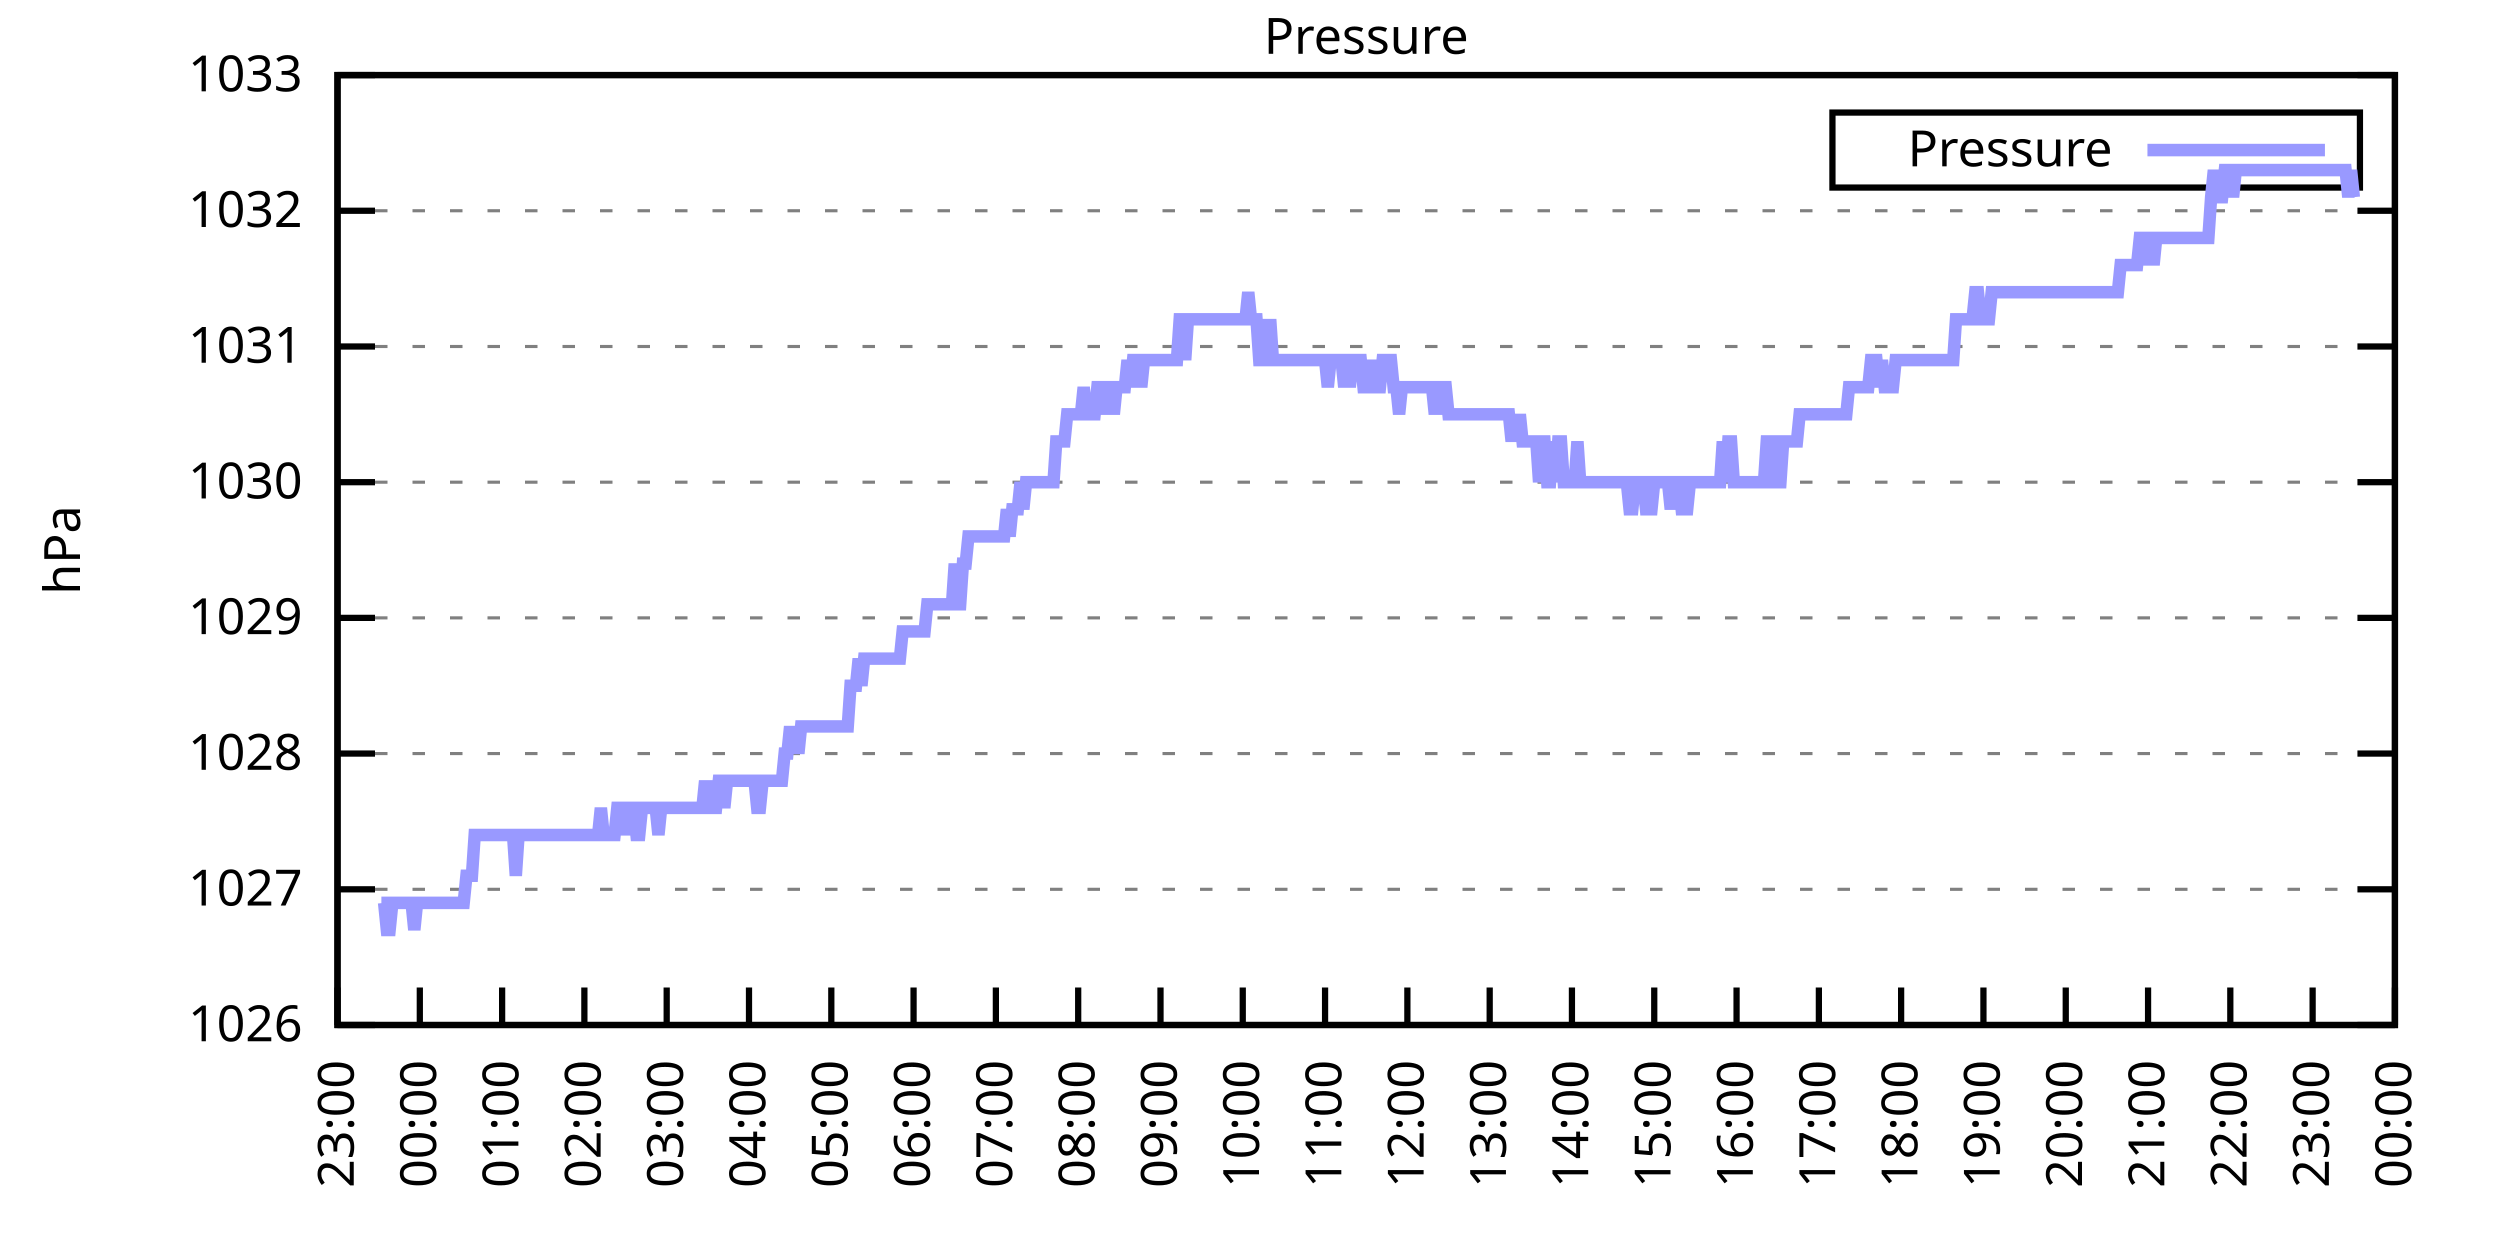
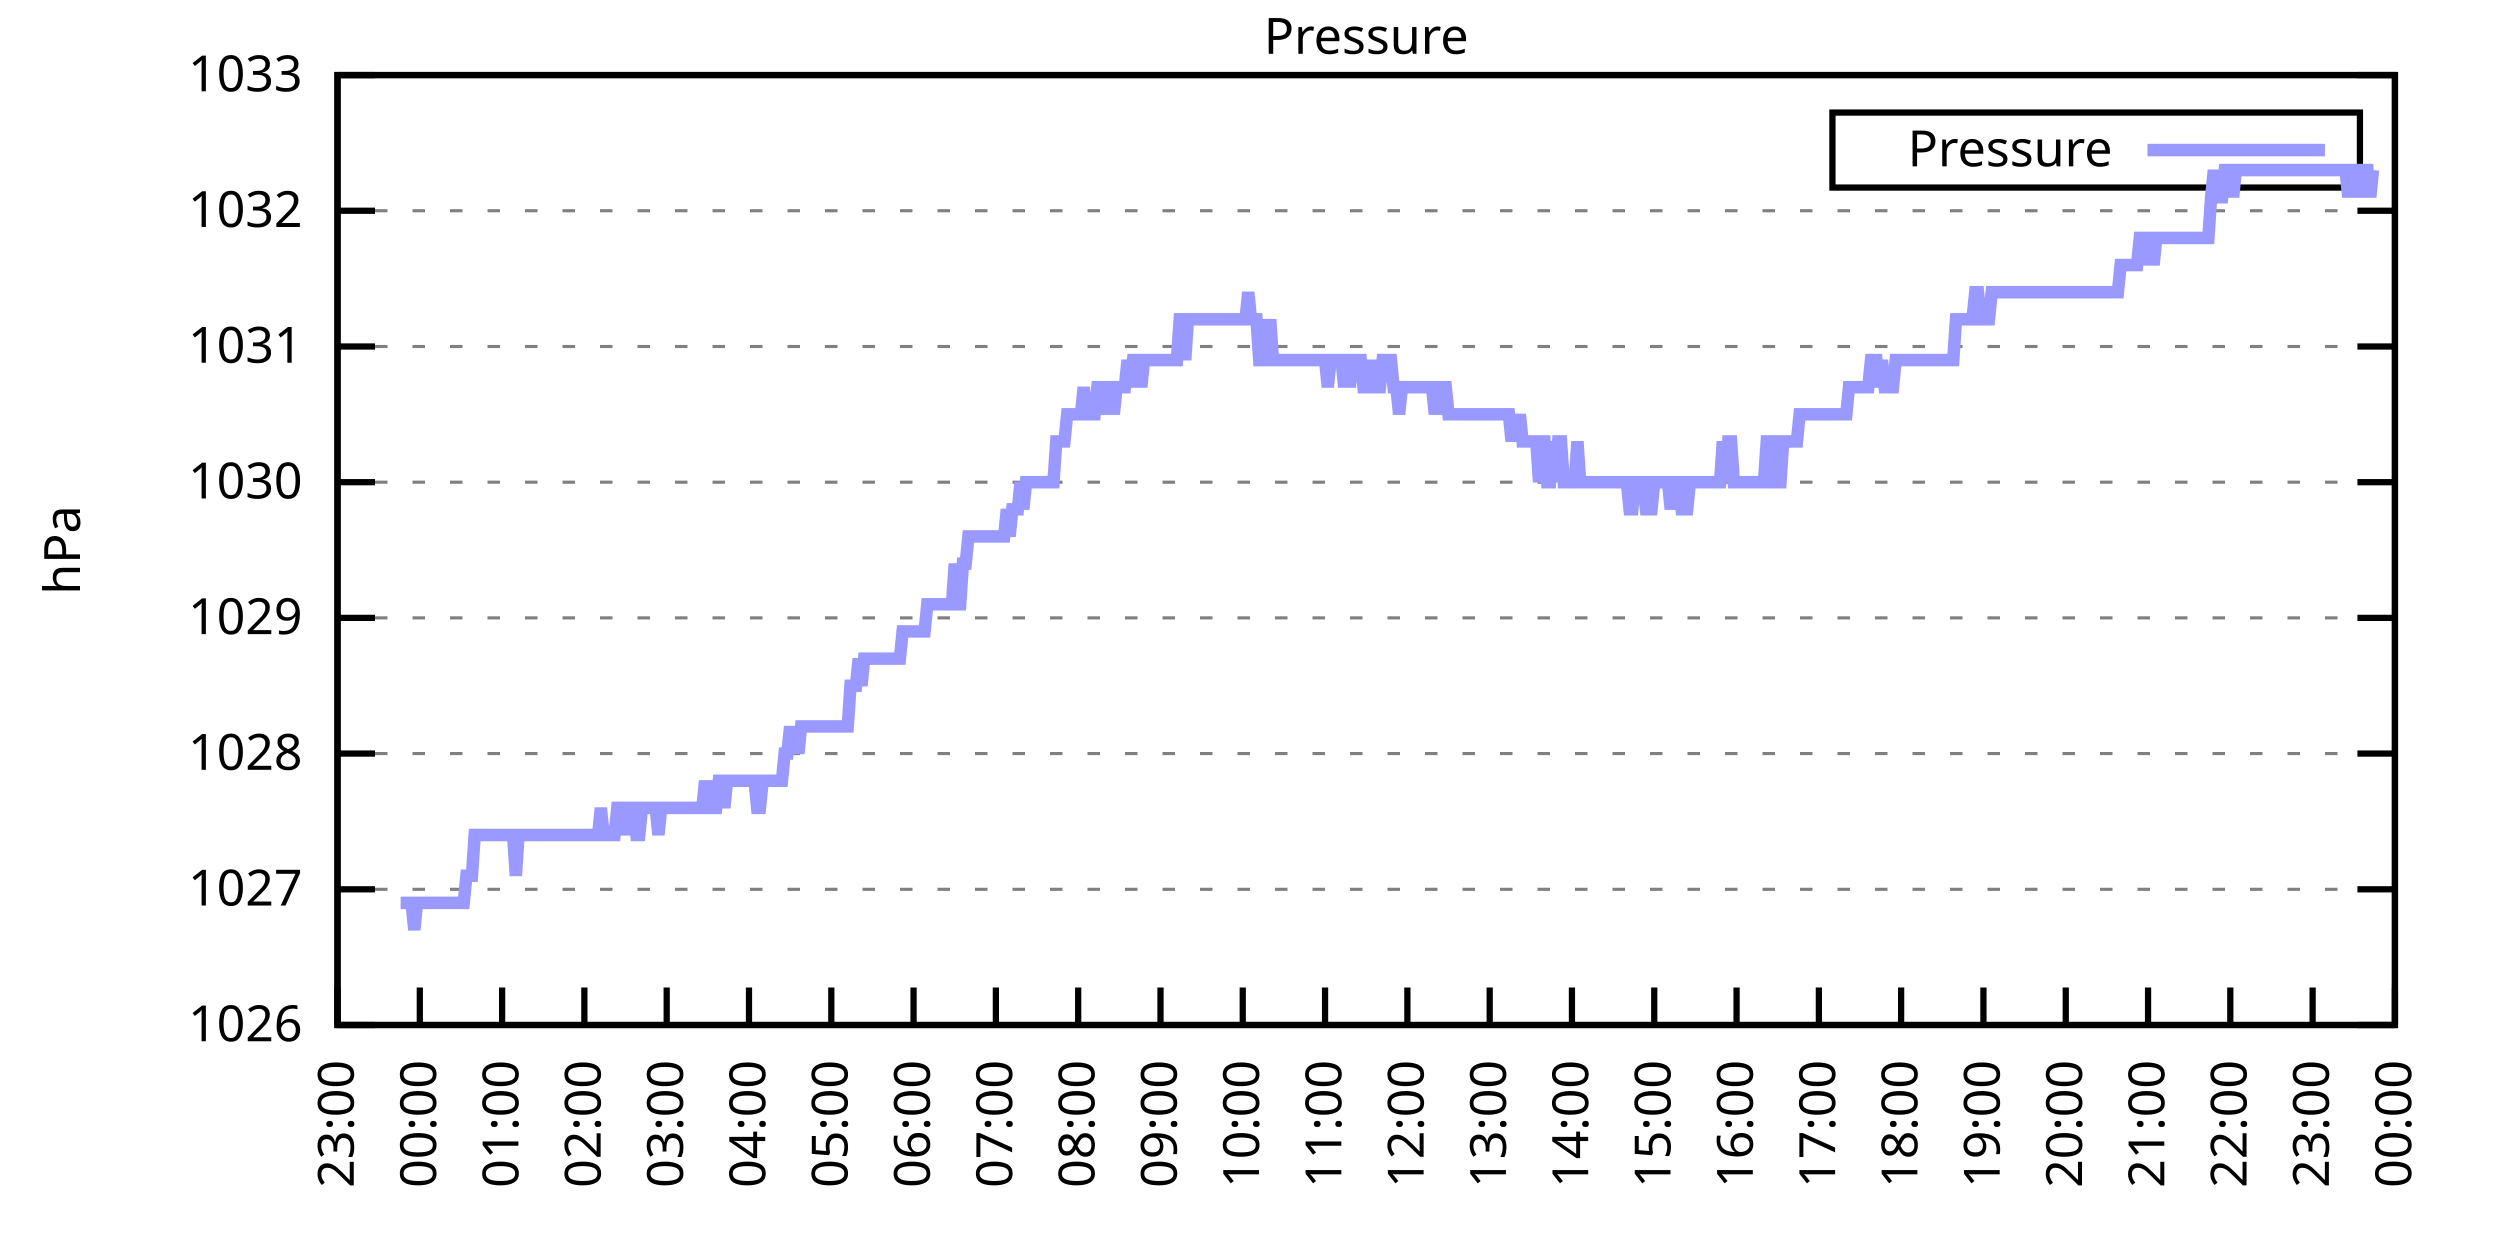
<svg xmlns="http://www.w3.org/2000/svg" xmlns:xlink="http://www.w3.org/1999/xlink" width="400" height="200" viewBox="0 0 400 200">
  <g id="gnuplot_canvas">
    <rect x="0" y="0" width="400" height="200" fill="none" />
    <defs>
      <circle id="gpDot" r="0.5" stroke-width="0.5" stroke="currentColor" />
      <path id="gpPt0" stroke-width="0.333" stroke="currentColor" d="M-1,0 h2 M0,-1 v2" />
      <path id="gpPt1" stroke-width="0.333" stroke="currentColor" d="M-1,-1 L1,1 M1,-1 L-1,1" />
      <path id="gpPt2" stroke-width="0.333" stroke="currentColor" d="M-1,0 L1,0 M0,-1 L0,1 M-1,-1 L1,1 M-1,1 L1,-1" />
      <rect id="gpPt3" stroke-width="0.333" stroke="currentColor" x="-1" y="-1" width="2" height="2" />
      <rect id="gpPt4" stroke-width="0.333" stroke="currentColor" fill="currentColor" x="-1" y="-1" width="2" height="2" />
      <circle id="gpPt5" stroke-width="0.333" stroke="currentColor" cx="0" cy="0" r="1" />
      <use xlink:href="#gpPt5" id="gpPt6" fill="currentColor" stroke="none" />
      <path id="gpPt7" stroke-width="0.333" stroke="currentColor" d="M0,-1.33 L-1.33,0.67 L1.33,0.67 z" />
      <use xlink:href="#gpPt7" id="gpPt8" fill="currentColor" stroke="none" />
      <use xlink:href="#gpPt7" id="gpPt9" stroke="currentColor" transform="rotate(180)" />
      <use xlink:href="#gpPt9" id="gpPt10" fill="currentColor" stroke="none" />
      <use xlink:href="#gpPt3" id="gpPt11" stroke="currentColor" transform="rotate(45)" />
      <use xlink:href="#gpPt11" id="gpPt12" fill="currentColor" stroke="none" />
      <path id="gpPt13" stroke-width="0.333" stroke="currentColor" d="M0,1.330 L1.265,0.411 L0.782,-1.067 L-0.782,-1.076 L-1.265,0.411 z" />
      <use xlink:href="#gpPt13" id="gpPt14" fill="currentColor" stroke="none" />
      <filter id="textbox" filterUnits="objectBoundingBox" x="0" y="0" height="1" width="1">
        <feFlood flood-color="white" flood-opacity="1" result="bgnd" />
        <feComposite in="SourceGraphic" in2="bgnd" operator="atop" />
      </filter>
      <filter id="greybox" filterUnits="objectBoundingBox" x="0" y="0" height="1" width="1">
        <feFlood flood-color="lightgrey" flood-opacity="1" result="grey" />
        <feComposite in="SourceGraphic" in2="grey" operator="atop" />
      </filter>
    </defs>
    <g fill="none" color="white" stroke="currentColor" stroke-width="1.00" stroke-linecap="butt" stroke-linejoin="miter">
</g>
    <g fill="none" color="black" stroke="currentColor" stroke-width="1.00" stroke-linecap="butt" stroke-linejoin="miter">
      <g stroke="none" shape-rendering="crispEdges">
        <polygon fill="rgb(255, 255, 255)" points="54.00,164.00 383.18,164.00 383.18,12.02 54.00,12.02 " />
      </g>
    </g>
    <g fill="none" color="black" stroke="currentColor" stroke-width="1.00" stroke-linecap="butt" stroke-linejoin="miter">
</g>
    <g fill="none" color="black" stroke="black" stroke-width="0.50" stroke-linecap="butt" stroke-linejoin="miter">
</g>
    <g fill="none" color="gray" stroke="currentColor" stroke-width="0.50" stroke-linecap="butt" stroke-linejoin="miter">
      <path stroke="gray" stroke-dasharray="2,4" class="gridline" d="M54.00,164.00 L383.19,164.00  " />
    </g>
    <g fill="none" color="gray" stroke="gray" stroke-width="1.00" stroke-linecap="butt" stroke-linejoin="miter">
</g>
    <g fill="none" color="black" stroke="currentColor" stroke-width="1.00" stroke-linecap="butt" stroke-linejoin="miter">
      <path stroke="black" d="M54.00,164.00 L60.00,164.00 M383.19,164.00 L377.19,164.00  " />
      <g transform="translate(48.40,166.60)" stroke="none" fill="black" font-family="Sans" font-size="8.00" text-anchor="end">
        <text>
          <tspan font-family="Sans"> 1026</tspan>
        </text>
      </g>
    </g>
    <g fill="none" color="black" stroke="currentColor" stroke-width="1.00" stroke-linecap="butt" stroke-linejoin="miter">
</g>
    <g fill="none" color="black" stroke="black" stroke-width="0.50" stroke-linecap="butt" stroke-linejoin="miter">
</g>
    <g fill="none" color="gray" stroke="currentColor" stroke-width="0.50" stroke-linecap="butt" stroke-linejoin="miter">
      <path stroke="gray" stroke-dasharray="2,4" class="gridline" d="M54.00,142.29 L383.19,142.29  " />
    </g>
    <g fill="none" color="gray" stroke="gray" stroke-width="1.00" stroke-linecap="butt" stroke-linejoin="miter">
</g>
    <g fill="none" color="black" stroke="currentColor" stroke-width="1.00" stroke-linecap="butt" stroke-linejoin="miter">
      <path stroke="black" d="M54.00,142.29 L60.00,142.29 M383.19,142.29 L377.19,142.29  " />
      <g transform="translate(48.40,144.89)" stroke="none" fill="black" font-family="Sans" font-size="8.00" text-anchor="end">
        <text>
          <tspan font-family="Sans"> 1027</tspan>
        </text>
      </g>
    </g>
    <g fill="none" color="black" stroke="currentColor" stroke-width="1.00" stroke-linecap="butt" stroke-linejoin="miter">
</g>
    <g fill="none" color="black" stroke="black" stroke-width="0.50" stroke-linecap="butt" stroke-linejoin="miter">
</g>
    <g fill="none" color="gray" stroke="currentColor" stroke-width="0.50" stroke-linecap="butt" stroke-linejoin="miter">
      <path stroke="gray" stroke-dasharray="2,4" class="gridline" d="M54.00,120.57 L383.19,120.57  " />
    </g>
    <g fill="none" color="gray" stroke="gray" stroke-width="1.00" stroke-linecap="butt" stroke-linejoin="miter">
</g>
    <g fill="none" color="black" stroke="currentColor" stroke-width="1.00" stroke-linecap="butt" stroke-linejoin="miter">
      <path stroke="black" d="M54.00,120.57 L60.00,120.57 M383.19,120.57 L377.19,120.57  " />
      <g transform="translate(48.40,123.17)" stroke="none" fill="black" font-family="Sans" font-size="8.00" text-anchor="end">
        <text>
          <tspan font-family="Sans"> 1028</tspan>
        </text>
      </g>
    </g>
    <g fill="none" color="black" stroke="currentColor" stroke-width="1.00" stroke-linecap="butt" stroke-linejoin="miter">
</g>
    <g fill="none" color="black" stroke="black" stroke-width="0.50" stroke-linecap="butt" stroke-linejoin="miter">
</g>
    <g fill="none" color="gray" stroke="currentColor" stroke-width="0.50" stroke-linecap="butt" stroke-linejoin="miter">
      <path stroke="gray" stroke-dasharray="2,4" class="gridline" d="M54.00,98.86 L383.19,98.86  " />
    </g>
    <g fill="none" color="gray" stroke="gray" stroke-width="1.00" stroke-linecap="butt" stroke-linejoin="miter">
</g>
    <g fill="none" color="black" stroke="currentColor" stroke-width="1.00" stroke-linecap="butt" stroke-linejoin="miter">
      <path stroke="black" d="M54.00,98.86 L60.00,98.86 M383.19,98.86 L377.19,98.86  " />
      <g transform="translate(48.40,101.46)" stroke="none" fill="black" font-family="Sans" font-size="8.00" text-anchor="end">
        <text>
          <tspan font-family="Sans"> 1029</tspan>
        </text>
      </g>
    </g>
    <g fill="none" color="black" stroke="currentColor" stroke-width="1.00" stroke-linecap="butt" stroke-linejoin="miter">
</g>
    <g fill="none" color="black" stroke="black" stroke-width="0.50" stroke-linecap="butt" stroke-linejoin="miter">
</g>
    <g fill="none" color="gray" stroke="currentColor" stroke-width="0.50" stroke-linecap="butt" stroke-linejoin="miter">
      <path stroke="gray" stroke-dasharray="2,4" class="gridline" d="M54.00,77.15 L383.19,77.15  " />
    </g>
    <g fill="none" color="gray" stroke="gray" stroke-width="1.00" stroke-linecap="butt" stroke-linejoin="miter">
</g>
    <g fill="none" color="black" stroke="currentColor" stroke-width="1.00" stroke-linecap="butt" stroke-linejoin="miter">
      <path stroke="black" d="M54.00,77.15 L60.00,77.15 M383.19,77.15 L377.19,77.15  " />
      <g transform="translate(48.40,79.75)" stroke="none" fill="black" font-family="Sans" font-size="8.00" text-anchor="end">
        <text>
          <tspan font-family="Sans"> 1030</tspan>
        </text>
      </g>
    </g>
    <g fill="none" color="black" stroke="currentColor" stroke-width="1.00" stroke-linecap="butt" stroke-linejoin="miter">
</g>
    <g fill="none" color="black" stroke="black" stroke-width="0.50" stroke-linecap="butt" stroke-linejoin="miter">
</g>
    <g fill="none" color="gray" stroke="currentColor" stroke-width="0.50" stroke-linecap="butt" stroke-linejoin="miter">
      <path stroke="gray" stroke-dasharray="2,4" class="gridline" d="M54.00,55.44 L383.19,55.44  " />
    </g>
    <g fill="none" color="gray" stroke="gray" stroke-width="1.00" stroke-linecap="butt" stroke-linejoin="miter">
</g>
    <g fill="none" color="black" stroke="currentColor" stroke-width="1.00" stroke-linecap="butt" stroke-linejoin="miter">
      <path stroke="black" d="M54.00,55.44 L60.00,55.44 M383.19,55.44 L377.19,55.44  " />
      <g transform="translate(48.40,58.04)" stroke="none" fill="black" font-family="Sans" font-size="8.00" text-anchor="end">
        <text>
          <tspan font-family="Sans"> 1031</tspan>
        </text>
      </g>
    </g>
    <g fill="none" color="black" stroke="currentColor" stroke-width="1.00" stroke-linecap="butt" stroke-linejoin="miter">
</g>
    <g fill="none" color="black" stroke="black" stroke-width="0.50" stroke-linecap="butt" stroke-linejoin="miter">
</g>
    <g fill="none" color="gray" stroke="currentColor" stroke-width="0.50" stroke-linecap="butt" stroke-linejoin="miter">
      <path stroke="gray" stroke-dasharray="2,4" class="gridline" d="M54.00,33.72 L383.19,33.72  " />
    </g>
    <g fill="none" color="gray" stroke="gray" stroke-width="1.00" stroke-linecap="butt" stroke-linejoin="miter">
</g>
    <g fill="none" color="black" stroke="currentColor" stroke-width="1.00" stroke-linecap="butt" stroke-linejoin="miter">
      <path stroke="black" d="M54.00,33.72 L60.00,33.72 M383.19,33.72 L377.19,33.72  " />
      <g transform="translate(48.40,36.32)" stroke="none" fill="black" font-family="Sans" font-size="8.00" text-anchor="end">
        <text>
          <tspan font-family="Sans"> 1032</tspan>
        </text>
      </g>
    </g>
    <g fill="none" color="black" stroke="currentColor" stroke-width="1.00" stroke-linecap="butt" stroke-linejoin="miter">
</g>
    <g fill="none" color="black" stroke="black" stroke-width="0.50" stroke-linecap="butt" stroke-linejoin="miter">
</g>
    <g fill="none" color="gray" stroke="currentColor" stroke-width="0.50" stroke-linecap="butt" stroke-linejoin="miter">
      <path stroke="gray" stroke-dasharray="2,4" class="gridline" d="M54.00,12.01 L383.19,12.01  " />
    </g>
    <g fill="none" color="gray" stroke="gray" stroke-width="1.00" stroke-linecap="butt" stroke-linejoin="miter">
</g>
    <g fill="none" color="black" stroke="currentColor" stroke-width="1.00" stroke-linecap="butt" stroke-linejoin="miter">
      <path stroke="black" d="M54.00,12.01 L60.00,12.01 M383.19,12.01 L377.19,12.01  " />
      <g transform="translate(48.40,14.61)" stroke="none" fill="black" font-family="Sans" font-size="8.00" text-anchor="end">
        <text>
          <tspan font-family="Sans"> 1033</tspan>
        </text>
      </g>
    </g>
    <g fill="none" color="black" stroke="currentColor" stroke-width="1.00" stroke-linecap="butt" stroke-linejoin="miter">
      <path stroke="black" d="M54.00,164.00 L54.00,158.00  " />
      <g transform="translate(56.60,169.60) rotate(270.00)" stroke="none" fill="black" font-family="Sans" font-size="8.00" text-anchor="end">
        <text>
          <tspan font-family="Sans">23:00</tspan>
        </text>
      </g>
    </g>
    <g fill="none" color="black" stroke="currentColor" stroke-width="1.00" stroke-linecap="butt" stroke-linejoin="miter">
      <path stroke="black" d="M67.17,164.00 L67.17,158.00  " />
      <g transform="translate(69.77,169.60) rotate(270.00)" stroke="none" fill="black" font-family="Sans" font-size="8.00" text-anchor="end">
        <text>
          <tspan font-family="Sans">00:00</tspan>
        </text>
      </g>
    </g>
    <g fill="none" color="black" stroke="currentColor" stroke-width="1.00" stroke-linecap="butt" stroke-linejoin="miter">
      <path stroke="black" d="M80.34,164.00 L80.34,158.00  " />
      <g transform="translate(82.94,169.60) rotate(270.00)" stroke="none" fill="black" font-family="Sans" font-size="8.00" text-anchor="end">
        <text>
          <tspan font-family="Sans">01:00</tspan>
        </text>
      </g>
    </g>
    <g fill="none" color="black" stroke="currentColor" stroke-width="1.00" stroke-linecap="butt" stroke-linejoin="miter">
      <path stroke="black" d="M93.50,164.00 L93.50,158.00  " />
      <g transform="translate(96.10,169.60) rotate(270.00)" stroke="none" fill="black" font-family="Sans" font-size="8.00" text-anchor="end">
        <text>
          <tspan font-family="Sans">02:00</tspan>
        </text>
      </g>
    </g>
    <g fill="none" color="black" stroke="currentColor" stroke-width="1.00" stroke-linecap="butt" stroke-linejoin="miter">
      <path stroke="black" d="M106.67,164.00 L106.67,158.00  " />
      <g transform="translate(109.27,169.60) rotate(270.00)" stroke="none" fill="black" font-family="Sans" font-size="8.00" text-anchor="end">
        <text>
          <tspan font-family="Sans">03:00</tspan>
        </text>
      </g>
    </g>
    <g fill="none" color="black" stroke="currentColor" stroke-width="1.00" stroke-linecap="butt" stroke-linejoin="miter">
      <path stroke="black" d="M119.84,164.00 L119.84,158.00  " />
      <g transform="translate(122.44,169.60) rotate(270.00)" stroke="none" fill="black" font-family="Sans" font-size="8.00" text-anchor="end">
        <text>
          <tspan font-family="Sans">04:00</tspan>
        </text>
      </g>
    </g>
    <g fill="none" color="black" stroke="currentColor" stroke-width="1.00" stroke-linecap="butt" stroke-linejoin="miter">
      <path stroke="black" d="M133.01,164.00 L133.01,158.00  " />
      <g transform="translate(135.61,169.60) rotate(270.00)" stroke="none" fill="black" font-family="Sans" font-size="8.00" text-anchor="end">
        <text>
          <tspan font-family="Sans">05:00</tspan>
        </text>
      </g>
    </g>
    <g fill="none" color="black" stroke="currentColor" stroke-width="1.00" stroke-linecap="butt" stroke-linejoin="miter">
      <path stroke="black" d="M146.17,164.00 L146.17,158.00  " />
      <g transform="translate(148.77,169.60) rotate(270.00)" stroke="none" fill="black" font-family="Sans" font-size="8.00" text-anchor="end">
        <text>
          <tspan font-family="Sans">06:00</tspan>
        </text>
      </g>
    </g>
    <g fill="none" color="black" stroke="currentColor" stroke-width="1.00" stroke-linecap="butt" stroke-linejoin="miter">
      <path stroke="black" d="M159.34,164.00 L159.34,158.00  " />
      <g transform="translate(161.94,169.60) rotate(270.00)" stroke="none" fill="black" font-family="Sans" font-size="8.00" text-anchor="end">
        <text>
          <tspan font-family="Sans">07:00</tspan>
        </text>
      </g>
    </g>
    <g fill="none" color="black" stroke="currentColor" stroke-width="1.00" stroke-linecap="butt" stroke-linejoin="miter">
      <path stroke="black" d="M172.51,164.00 L172.51,158.00  " />
      <g transform="translate(175.11,169.60) rotate(270.00)" stroke="none" fill="black" font-family="Sans" font-size="8.00" text-anchor="end">
        <text>
          <tspan font-family="Sans">08:00</tspan>
        </text>
      </g>
    </g>
    <g fill="none" color="black" stroke="currentColor" stroke-width="1.00" stroke-linecap="butt" stroke-linejoin="miter">
      <path stroke="black" d="M185.68,164.00 L185.68,158.00  " />
      <g transform="translate(188.28,169.60) rotate(270.00)" stroke="none" fill="black" font-family="Sans" font-size="8.00" text-anchor="end">
        <text>
          <tspan font-family="Sans">09:00</tspan>
        </text>
      </g>
    </g>
    <g fill="none" color="black" stroke="currentColor" stroke-width="1.00" stroke-linecap="butt" stroke-linejoin="miter">
      <path stroke="black" d="M198.84,164.00 L198.84,158.00  " />
      <g transform="translate(201.44,169.60) rotate(270.00)" stroke="none" fill="black" font-family="Sans" font-size="8.00" text-anchor="end">
        <text>
          <tspan font-family="Sans">10:00</tspan>
        </text>
      </g>
    </g>
    <g fill="none" color="black" stroke="currentColor" stroke-width="1.00" stroke-linecap="butt" stroke-linejoin="miter">
      <path stroke="black" d="M212.01,164.00 L212.01,158.00  " />
      <g transform="translate(214.61,169.60) rotate(270.00)" stroke="none" fill="black" font-family="Sans" font-size="8.00" text-anchor="end">
        <text>
          <tspan font-family="Sans">11:00</tspan>
        </text>
      </g>
    </g>
    <g fill="none" color="black" stroke="currentColor" stroke-width="1.00" stroke-linecap="butt" stroke-linejoin="miter">
      <path stroke="black" d="M225.18,164.00 L225.18,158.00  " />
      <g transform="translate(227.78,169.60) rotate(270.00)" stroke="none" fill="black" font-family="Sans" font-size="8.00" text-anchor="end">
        <text>
          <tspan font-family="Sans">12:00</tspan>
        </text>
      </g>
    </g>
    <g fill="none" color="black" stroke="currentColor" stroke-width="1.00" stroke-linecap="butt" stroke-linejoin="miter">
      <path stroke="black" d="M238.35,164.00 L238.35,158.00  " />
      <g transform="translate(240.95,169.60) rotate(270.00)" stroke="none" fill="black" font-family="Sans" font-size="8.00" text-anchor="end">
        <text>
          <tspan font-family="Sans">13:00</tspan>
        </text>
      </g>
    </g>
    <g fill="none" color="black" stroke="currentColor" stroke-width="1.00" stroke-linecap="butt" stroke-linejoin="miter">
      <path stroke="black" d="M251.51,164.00 L251.51,158.00  " />
      <g transform="translate(254.11,169.60) rotate(270.00)" stroke="none" fill="black" font-family="Sans" font-size="8.00" text-anchor="end">
        <text>
          <tspan font-family="Sans">14:00</tspan>
        </text>
      </g>
    </g>
    <g fill="none" color="black" stroke="currentColor" stroke-width="1.00" stroke-linecap="butt" stroke-linejoin="miter">
      <path stroke="black" d="M264.68,164.00 L264.68,158.00  " />
      <g transform="translate(267.28,169.60) rotate(270.00)" stroke="none" fill="black" font-family="Sans" font-size="8.00" text-anchor="end">
        <text>
          <tspan font-family="Sans">15:00</tspan>
        </text>
      </g>
    </g>
    <g fill="none" color="black" stroke="currentColor" stroke-width="1.00" stroke-linecap="butt" stroke-linejoin="miter">
      <path stroke="black" d="M277.85,164.00 L277.85,158.00  " />
      <g transform="translate(280.45,169.60) rotate(270.00)" stroke="none" fill="black" font-family="Sans" font-size="8.00" text-anchor="end">
        <text>
          <tspan font-family="Sans">16:00</tspan>
        </text>
      </g>
    </g>
    <g fill="none" color="black" stroke="currentColor" stroke-width="1.00" stroke-linecap="butt" stroke-linejoin="miter">
      <path stroke="black" d="M291.02,164.00 L291.02,158.00  " />
      <g transform="translate(293.62,169.60) rotate(270.00)" stroke="none" fill="black" font-family="Sans" font-size="8.00" text-anchor="end">
        <text>
          <tspan font-family="Sans">17:00</tspan>
        </text>
      </g>
    </g>
    <g fill="none" color="black" stroke="currentColor" stroke-width="1.00" stroke-linecap="butt" stroke-linejoin="miter">
      <path stroke="black" d="M304.18,164.00 L304.18,158.00  " />
      <g transform="translate(306.78,169.60) rotate(270.00)" stroke="none" fill="black" font-family="Sans" font-size="8.00" text-anchor="end">
        <text>
          <tspan font-family="Sans">18:00</tspan>
        </text>
      </g>
    </g>
    <g fill="none" color="black" stroke="currentColor" stroke-width="1.00" stroke-linecap="butt" stroke-linejoin="miter">
      <path stroke="black" d="M317.35,164.00 L317.35,158.00  " />
      <g transform="translate(319.95,169.60) rotate(270.00)" stroke="none" fill="black" font-family="Sans" font-size="8.00" text-anchor="end">
        <text>
          <tspan font-family="Sans">19:00</tspan>
        </text>
      </g>
    </g>
    <g fill="none" color="black" stroke="currentColor" stroke-width="1.00" stroke-linecap="butt" stroke-linejoin="miter">
      <path stroke="black" d="M330.52,164.00 L330.52,158.00  " />
      <g transform="translate(333.12,169.60) rotate(270.00)" stroke="none" fill="black" font-family="Sans" font-size="8.00" text-anchor="end">
        <text>
          <tspan font-family="Sans">20:00</tspan>
        </text>
      </g>
    </g>
    <g fill="none" color="black" stroke="currentColor" stroke-width="1.00" stroke-linecap="butt" stroke-linejoin="miter">
      <path stroke="black" d="M343.69,164.00 L343.69,158.00  " />
      <g transform="translate(346.29,169.60) rotate(270.00)" stroke="none" fill="black" font-family="Sans" font-size="8.00" text-anchor="end">
        <text>
          <tspan font-family="Sans">21:00</tspan>
        </text>
      </g>
    </g>
    <g fill="none" color="black" stroke="currentColor" stroke-width="1.00" stroke-linecap="butt" stroke-linejoin="miter">
      <path stroke="black" d="M356.85,164.00 L356.85,158.00  " />
      <g transform="translate(359.45,169.60) rotate(270.00)" stroke="none" fill="black" font-family="Sans" font-size="8.00" text-anchor="end">
        <text>
          <tspan font-family="Sans">22:00</tspan>
        </text>
      </g>
    </g>
    <g fill="none" color="black" stroke="currentColor" stroke-width="1.00" stroke-linecap="butt" stroke-linejoin="miter">
      <path stroke="black" d="M370.02,164.00 L370.02,158.00  " />
      <g transform="translate(372.62,169.60) rotate(270.00)" stroke="none" fill="black" font-family="Sans" font-size="8.00" text-anchor="end">
        <text>
          <tspan font-family="Sans">23:00</tspan>
        </text>
      </g>
    </g>
    <g fill="none" color="black" stroke="currentColor" stroke-width="1.00" stroke-linecap="butt" stroke-linejoin="miter">
      <path stroke="black" d="M383.19,164.00 L383.19,158.00  " />
      <g transform="translate(385.79,169.60) rotate(270.00)" stroke="none" fill="black" font-family="Sans" font-size="8.00" text-anchor="end">
        <text>
          <tspan font-family="Sans">00:00</tspan>
        </text>
      </g>
    </g>
    <g fill="none" color="black" stroke="currentColor" stroke-width="1.00" stroke-linecap="butt" stroke-linejoin="miter">
</g>
    <g fill="none" color="black" stroke="currentColor" stroke-width="1.00" stroke-linecap="butt" stroke-linejoin="miter">
      <path stroke="black" d="M54.00,12.01 L54.00,164.00 L383.19,164.00 L383.19,12.01 L54.00,12.01 Z  " />
    </g>
    <g fill="none" color="black" stroke="currentColor" stroke-width="1.00" stroke-linecap="butt" stroke-linejoin="miter">
</g>
    <g fill="none" color="black" stroke="currentColor" stroke-width="1.00" stroke-linecap="butt" stroke-linejoin="miter">
      <path stroke="black" d="M293.19,30.01 L293.19,18.01 L377.59,18.01 L377.59,30.01 L293.19,30.01 Z  " />
    </g>
    <g id="Pressure_plot_1">
      <g fill="none" color="white" stroke="black" stroke-width="2.00" stroke-linecap="butt" stroke-linejoin="miter">
</g>
      <g fill="none" color="black" stroke="currentColor" stroke-width="2.00" stroke-linecap="butt" stroke-linejoin="miter">
        <g transform="translate(337.99,26.61)" stroke="none" fill="black" font-family="Sans" font-size="8.00" text-anchor="end">
          <text>
            <tspan font-family="Sans">Pressure</tspan>
          </text>
        </g>
      </g>
      <g fill="none" color="black" stroke="currentColor" stroke-width="2.00" stroke-linecap="butt" stroke-linejoin="miter">
-         <path stroke="rgb(153, 153, 255)" d="M343.59,24.01 L371.99,24.01 M61.02,144.46 L61.46,144.46 L61.90,148.80 L62.34,148.80 L62.78,144.46 L63.22,144.46   L63.66,144.46 L64.10,144.46 L64.53,144.46 L64.97,144.46 L65.41,144.46 L65.85,144.46 L66.29,148.80 L66.73,144.46   L67.17,144.46 L67.61,144.46 L68.05,144.46 L68.48,144.46 L68.92,144.46 L69.36,144.46 L69.80,144.46 L70.24,144.46   L70.68,144.46 L71.12,144.46 L71.56,144.46 L72.00,144.46 L72.43,144.46 L72.87,144.46 L73.31,144.46 L73.75,144.46   L74.19,144.46 L74.63,140.12 L75.07,140.12 L75.51,140.12 L75.95,133.60 L76.38,133.60 L76.82,133.60 L77.26,133.60   L77.70,133.60 L78.14,133.60 L78.58,133.60 L79.02,133.60 L79.46,133.60 L79.90,133.60 L80.34,133.60 L80.77,133.60   L81.21,133.60 L81.65,133.60 L82.09,133.60 L82.53,140.12 L82.97,133.60 L83.41,133.60 L83.85,133.60 L84.29,133.60   L84.72,133.60 L85.16,133.60 L85.60,133.60 L86.04,133.60 L86.48,133.60 L86.92,133.60 L87.36,133.60 L87.80,133.60   L88.24,133.60 L88.67,133.60 L89.11,133.60 L89.55,133.60 L89.99,133.60 L90.43,133.60 L90.87,133.60 L91.31,133.60   L91.75,133.60 L92.19,133.60 L92.62,133.60 L93.06,133.60 L93.50,133.60 L93.94,133.60 L94.38,133.60 L94.82,133.60   L95.26,133.60 L95.70,133.60 L96.14,129.26 L96.58,133.60 L97.01,133.60 L97.45,133.60 L97.89,133.60 L98.33,133.60   L98.77,129.26 L99.21,129.26 L99.65,133.60 L100.09,129.26 L100.53,133.60 L100.96,129.26 L101.40,129.26 L101.84,133.60   L102.28,133.60 L102.72,129.26 L103.16,129.26 L103.60,129.26 L104.04,129.26 L104.48,129.26 L104.91,129.26 L105.35,133.60   L105.79,129.26 L106.23,129.26 L106.67,129.26 L107.11,129.26 L107.55,129.26 L107.99,129.26 L108.43,129.26 L108.87,129.26   L109.30,129.26 L109.74,129.26 L110.18,129.26 L110.62,129.26 L111.06,129.26 L111.50,129.26 L111.94,129.26 L112.38,129.26   L112.82,124.92 L113.25,129.26 L113.69,124.92 L114.13,129.26 L114.57,129.26 L115.01,124.92 L115.45,124.92 L115.89,129.26   L116.33,124.92 L116.77,124.92 L117.20,124.92 L117.64,124.92 L118.08,124.92 L118.52,124.92 L118.96,124.92 L119.40,124.92   L119.84,124.92 L120.28,124.92 L120.72,124.92 L121.15,129.26 L121.59,129.26 L122.03,124.92 L122.47,124.92 L122.91,124.92   L123.35,124.92 L123.79,124.92 L124.23,124.92 L124.67,124.92 L125.11,124.92 L125.54,120.57 L125.98,120.57 L126.42,116.23   L126.86,120.57 L127.30,116.23 L127.74,120.57 L128.18,116.23 L128.62,116.23 L129.06,116.23 L129.49,116.23 L129.93,116.23   L130.37,116.23 L130.81,116.23 L131.25,116.23 L131.69,116.23 L132.13,116.23 L132.57,116.23 L133.01,116.23 L133.44,116.23   L133.88,116.23 L134.32,116.23 L134.76,116.23 L135.20,116.23 L135.64,116.23 L136.08,109.72 L136.52,109.72 L136.96,109.72   L137.39,105.38 L137.83,109.72 L138.27,105.38 L138.71,105.38 L139.15,105.38 L139.59,105.38 L140.03,105.38 L140.47,105.38   L140.91,105.38 L141.35,105.38 L141.78,105.38 L142.22,105.38 L142.66,105.38 L143.10,105.38 L143.54,105.38 L143.98,105.38   L144.42,101.03 L144.86,101.03 L145.30,101.03 L145.73,101.03 L146.17,101.03 L146.61,101.03 L147.05,101.03 L147.49,101.03   L147.93,101.03 L148.37,96.69 L148.81,96.69 L149.25,96.69 L149.68,96.69 L150.12,96.69 L150.56,96.69 L151.00,96.69   L151.44,96.69 L151.88,96.69 L152.32,96.69 L152.76,90.18 L153.20,96.69 L153.63,96.69 L154.07,90.18 L154.51,90.18   L154.95,85.83 L155.39,85.83 L155.83,85.83 L156.27,85.83 L156.71,85.83 L157.15,85.83 L157.59,85.83 L158.02,85.83   L158.46,85.83 L158.90,85.83 L159.34,85.83 L159.78,85.83 L160.22,85.83 L160.66,85.83 L161.10,81.49 L161.54,85.83   L161.97,81.49 L162.41,81.49 L162.85,81.49 L163.29,77.15 L163.73,81.49 L164.17,77.15 L164.61,77.15 L165.05,77.15   L165.49,77.15 L165.92,77.15 L166.36,77.15 L166.80,77.15 L167.24,77.15 L167.68,77.15 L168.12,77.15 L168.56,77.15   L169.00,70.63 L169.44,70.63 L169.87,70.63 L170.31,70.63 L170.75,66.29 L171.19,66.29 L171.63,66.29 L172.07,66.29   L172.51,66.29 L172.95,66.29 L173.39,61.95 L173.83,66.29 L174.26,66.29 L174.70,66.29 L175.14,66.29 L175.58,61.95   L176.02,61.95 L176.46,66.29 L176.90,61.95 L177.34,61.95 L177.78,61.95 L178.21,66.29 L178.65,61.95 L179.09,61.95   L179.53,61.95 L179.97,61.95 L180.41,57.61 L180.85,61.95 L181.29,57.61 L181.73,57.61 L182.16,57.61 L182.60,61.95   L183.04,57.61 L183.48,57.61 L183.92,57.61 L184.36,57.61 L184.80,57.61 L185.24,57.61 L185.68,57.61 L186.11,57.61   L186.55,57.61 L186.99,57.61 L187.43,57.61 L187.87,57.61 L188.31,57.61 L188.75,51.09 L189.19,51.09 L189.63,57.61   L190.07,51.09 L190.50,51.09 L190.94,51.09 L191.38,51.09 L191.82,51.09 L192.26,51.09 L192.70,51.09 L193.14,51.09   L193.58,51.09 L194.02,51.09 L194.45,51.09 L194.89,51.09 L195.33,51.09 L195.77,51.09 L196.21,51.09 L196.65,51.09   L197.09,51.09 L197.53,51.09 L197.97,51.09 L198.40,51.09 L198.84,51.09 L199.28,51.09 L199.72,46.75 L200.16,51.09   L200.60,51.09 L201.04,51.09 L201.48,57.61 L201.92,57.61 L202.35,51.09 L202.79,57.61 L203.23,51.09 L203.67,57.61   L204.11,57.61 L204.55,57.61 L204.99,57.61 L205.43,57.61 L205.87,57.61 L206.31,57.61 L206.74,57.61 L207.18,57.61   L207.62,57.61 L208.06,57.61 L208.50,57.61 L208.94,57.61 L209.38,57.61 L209.82,57.61 L210.26,57.61 L210.69,57.61   L211.13,57.61 L211.57,57.61 L212.01,57.61 L212.45,61.95 L212.89,57.61 L213.33,57.61 L213.77,57.61 L214.21,57.61   L214.64,57.61 L215.08,61.95 L215.52,57.61 L215.96,61.95 L216.40,57.61 L216.84,57.61 L217.28,57.61 L217.72,57.61   L218.16,61.95 L218.60,61.95 L219.03,61.95 L219.47,57.61 L219.91,61.95 L220.35,61.95 L220.79,61.95 L221.23,57.61   L221.67,57.61 L222.11,57.61 L222.55,57.61 L222.98,61.95 L223.42,61.95 L223.86,66.29 L224.30,61.95 L224.74,61.95   L225.18,61.95 L225.62,61.95 L226.06,61.95 L226.50,61.95 L226.93,61.95 L227.37,61.95 L227.81,61.95 L228.25,61.95   L228.69,61.95 L229.13,61.95 L229.57,66.29 L230.01,61.95 L230.45,66.29 L230.88,61.95 L231.32,61.95 L231.76,66.29   L232.20,66.29 L232.64,66.29 L233.08,66.29 L233.52,66.29 L233.96,66.29 L234.40,66.29 L234.84,66.29 L235.27,66.29   L235.71,66.29 L236.15,66.29 L236.59,66.29 L237.03,66.29 L237.47,66.29 L237.91,66.29 L238.35,66.29 L238.79,66.29   L239.22,66.29 L239.66,66.29 L240.10,66.29 L240.54,66.29 L240.98,66.29 L241.42,66.29 L241.86,70.63 L242.30,66.29   L242.74,70.63 L243.17,66.29 L243.61,70.63 L244.05,70.63 L244.49,70.63 L244.93,70.63 L245.37,70.63 L245.81,70.63   L246.25,77.15 L246.69,70.63 L247.12,70.63 L247.56,77.15 L248.00,77.15 L248.44,70.63 L248.88,77.15 L249.32,70.63   L249.76,70.63 L250.20,77.15 L250.64,77.15 L251.08,77.15 L251.51,77.15 L251.95,77.15 L252.39,70.63 L252.83,77.15   L253.27,77.15 L253.71,77.15 L254.15,77.15 L254.59,77.15 L255.03,77.15 L255.46,77.15 L255.90,77.15 L256.34,77.15   L256.78,77.15 L257.22,77.15 L257.66,77.15 L258.10,77.15 L258.54,77.15 L258.98,77.15 L259.41,77.15 L259.85,77.15   L260.29,77.15 L260.73,81.49 L261.17,81.49 L261.61,77.15 L262.05,77.15 L262.49,77.15 L262.93,77.15 L263.36,81.49   L263.80,81.49 L264.24,81.49 L264.68,77.15 L265.12,77.15 L265.56,77.15 L266.00,77.15 L266.44,77.15 L266.88,77.15   L267.32,81.49 L267.75,77.15 L268.19,77.15 L268.63,77.15 L269.07,81.49 L269.51,81.49 L269.95,81.49 L270.39,77.15   L270.83,77.15 L271.27,77.15 L271.70,77.15 L272.14,77.15 L272.58,77.15 L273.02,77.15 L273.46,77.15 L273.90,77.15   L274.34,77.15 L274.78,77.15 L275.22,77.15 L275.65,70.63 L276.09,77.15 L276.53,70.63 L276.97,70.63 L277.41,77.15   L277.85,77.15 L278.29,77.15 L278.73,77.15 L279.17,77.15 L279.60,77.15 L280.04,77.15 L280.48,77.15 L280.92,77.15   L281.36,77.15 L281.80,77.15 L282.24,77.15 L282.68,70.63 L283.12,70.63 L283.56,70.63 L283.99,77.15 L284.43,77.15   L284.87,77.15 L285.31,70.63 L285.75,70.63 L286.19,70.63 L286.63,70.63 L287.07,70.63 L287.51,70.63 L287.94,66.29   L288.38,66.29 L288.82,66.29 L289.26,66.29 L289.70,66.29 L290.14,66.29 L290.58,66.29 L291.02,66.29 L291.46,66.29   L291.89,66.29 L292.33,66.29 L292.77,66.29 L293.21,66.29 L293.65,66.29 L294.09,66.29 L294.53,66.29 L294.97,66.29   L295.41,66.29 L295.84,61.95 L296.28,61.95 L296.72,61.95 L297.16,61.95 L297.60,61.95 L298.04,61.95 L298.48,61.95   L298.92,61.95 L299.36,57.61 L299.80,57.61 L300.23,57.61 L300.67,61.95 L301.11,57.61 L301.55,61.95 L301.99,61.95   L302.43,61.95 L302.87,61.95 L303.31,57.61 L303.75,57.61 L304.18,57.61 L304.62,57.61 L305.06,57.61 L305.50,57.61   L305.94,57.61 L306.38,57.61 L306.82,57.61 L307.26,57.61 L307.70,57.61 L308.13,57.61 L308.57,57.61 L309.01,57.61   L309.45,57.61 L309.89,57.61 L310.33,57.61 L310.77,57.61 L311.21,57.61 L311.65,57.61 L312.08,57.61 L312.52,57.61   L312.96,51.09 L313.40,51.09 L313.84,51.09 L314.28,51.09 L314.72,51.09 L315.16,51.09 L315.60,51.09 L316.04,46.75   L316.47,46.75 L316.91,51.09 L317.35,51.09 L317.79,51.09 L318.23,51.09 L318.67,46.75 L319.11,46.75 L319.55,46.75   L319.99,46.75 L320.42,46.75 L320.86,46.75 L321.30,46.75 L321.74,46.75 L322.18,46.75 L322.62,46.75 L323.06,46.75   L323.50,46.75 L323.94,46.75 L324.37,46.75 L324.81,46.75 L325.25,46.75 L325.69,46.75 L326.13,46.75 L326.57,46.75   L327.01,46.75 L327.45,46.75 L327.89,46.75 L328.33,46.75 L328.76,46.75 L329.20,46.75 L329.64,46.75 L330.08,46.75   L330.52,46.75 L330.96,46.75 L331.40,46.75 L331.84,46.75 L332.28,46.75 L332.71,46.75 L333.15,46.75 L333.59,46.75   L334.03,46.75 L334.47,46.75 L334.91,46.75 L335.35,46.75 L335.79,46.75 L336.23,46.75 L336.66,46.75 L337.10,46.75   L337.54,46.75 L337.98,46.75 L338.42,46.75 L338.86,46.75 L339.30,42.41 L339.74,42.41 L340.18,42.41 L340.61,42.41   L341.05,42.41 L341.49,42.41 L341.93,42.41 L342.37,38.07 L342.81,38.07 L343.25,38.07 L343.69,42.41 L344.13,38.07   L344.57,42.41 L345.00,38.07 L345.44,38.07 L345.88,38.07 L346.32,38.07 L346.76,38.07 L347.20,38.07 L347.64,38.07   L348.08,38.07 L348.52,38.07 L348.95,38.07 L349.39,38.07 L349.83,38.07 L350.27,38.07 L350.71,38.07 L351.15,38.07   L351.59,38.07 L352.03,38.07 L352.47,38.07 L352.90,38.07 L353.34,38.07 L353.78,31.55 L354.22,27.21 L354.66,31.55   L355.10,31.55 L355.54,31.55 L355.98,27.21 L356.42,27.21 L356.85,27.21 L357.29,31.55 L357.73,27.21 L358.17,27.21   L358.61,27.21 L359.05,27.21 L359.49,27.21 L359.93,27.21 L360.37,27.21 L360.81,27.21 L361.24,27.21 L361.68,27.21   L362.12,27.21 L362.56,27.21 L363.00,27.21 L363.44,27.21 L363.88,27.21 L364.32,27.21 L364.76,27.21 L365.19,27.21   L365.63,27.21 L366.07,27.21 L366.51,27.21 L366.95,27.21 L367.39,27.21 L367.83,27.21 L368.27,27.21 L368.71,27.21   L369.14,27.21 L369.58,27.21 L370.02,27.21 L370.46,27.21 L370.90,27.21 L371.34,27.21 L371.78,27.21 L372.22,27.21   L372.66,27.21 L373.09,27.21 L373.53,27.21 L373.97,27.21 L374.41,27.21 L374.85,27.21 L375.29,27.21 L375.73,31.55   L376.17,27.21 L376.61,31.55  " />
+         <path stroke="rgb(153, 153, 255)" d="M343.59,24.01 L371.99,24.01 M64.10,144.46 L64.53,144.46 L64.97,144.46 L65.41,144.46 L65.85,144.46 L66.29,148.80   L66.73,144.46 L67.17,144.46 L67.61,144.46 L68.05,144.46 L68.48,144.46 L68.92,144.46 L69.36,144.46 L69.80,144.46   L70.24,144.46 L70.68,144.46 L71.12,144.46 L71.56,144.46 L72.00,144.46 L72.43,144.46 L72.87,144.46 L73.31,144.46   L73.75,144.46 L74.19,144.46 L74.63,140.12 L75.07,140.12 L75.51,140.12 L75.95,133.60 L76.38,133.60 L76.82,133.60   L77.26,133.60 L77.70,133.60 L78.14,133.60 L78.58,133.60 L79.02,133.60 L79.46,133.60 L79.90,133.60 L80.34,133.60   L80.77,133.60 L81.21,133.60 L81.65,133.60 L82.09,133.60 L82.53,140.12 L82.97,133.60 L83.41,133.60 L83.85,133.60   L84.29,133.60 L84.72,133.60 L85.16,133.60 L85.60,133.60 L86.04,133.60 L86.48,133.60 L86.92,133.60 L87.36,133.60   L87.80,133.60 L88.24,133.60 L88.67,133.60 L89.11,133.60 L89.55,133.60 L89.99,133.60 L90.43,133.60 L90.87,133.60   L91.31,133.60 L91.75,133.60 L92.19,133.60 L92.62,133.60 L93.06,133.60 L93.50,133.60 L93.94,133.60 L94.38,133.60   L94.82,133.60 L95.26,133.60 L95.70,133.60 L96.14,129.26 L96.58,133.60 L97.01,133.60 L97.45,133.60 L97.89,133.60   L98.33,133.60 L98.77,129.26 L99.21,129.26 L99.65,133.60 L100.09,129.26 L100.53,133.60 L100.96,129.26 L101.40,129.26   L101.84,133.60 L102.28,133.60 L102.72,129.26 L103.16,129.26 L103.60,129.26 L104.04,129.26 L104.48,129.26 L104.91,129.26   L105.35,133.60 L105.79,129.26 L106.23,129.26 L106.67,129.26 L107.11,129.26 L107.55,129.26 L107.99,129.26 L108.43,129.26   L108.87,129.26 L109.30,129.26 L109.74,129.26 L110.18,129.26 L110.62,129.26 L111.06,129.26 L111.50,129.26 L111.94,129.26   L112.38,129.26 L112.82,124.92 L113.25,129.26 L113.69,124.92 L114.13,129.26 L114.57,129.26 L115.01,124.92 L115.45,124.92   L115.89,129.26 L116.33,124.92 L116.77,124.92 L117.20,124.92 L117.64,124.92 L118.08,124.92 L118.52,124.92 L118.96,124.92   L119.40,124.92 L119.84,124.92 L120.28,124.92 L120.72,124.92 L121.15,129.26 L121.59,129.26 L122.03,124.92 L122.47,124.92   L122.91,124.92 L123.35,124.92 L123.79,124.92 L124.23,124.92 L124.67,124.92 L125.11,124.92 L125.54,120.57 L125.98,120.57   L126.42,116.23 L126.86,120.57 L127.30,116.23 L127.74,120.57 L128.18,116.23 L128.62,116.23 L129.06,116.23 L129.49,116.23   L129.93,116.23 L130.37,116.23 L130.81,116.23 L131.25,116.23 L131.69,116.23 L132.13,116.23 L132.57,116.23 L133.01,116.23   L133.44,116.23 L133.88,116.23 L134.32,116.23 L134.76,116.23 L135.20,116.23 L135.64,116.23 L136.08,109.72 L136.52,109.72   L136.96,109.72 L137.39,105.38 L137.83,109.72 L138.27,105.38 L138.71,105.38 L139.15,105.38 L139.59,105.38 L140.03,105.38   L140.47,105.38 L140.91,105.38 L141.35,105.38 L141.78,105.38 L142.22,105.38 L142.66,105.38 L143.10,105.38 L143.54,105.38   L143.98,105.38 L144.42,101.03 L144.86,101.03 L145.30,101.03 L145.73,101.03 L146.17,101.03 L146.61,101.03 L147.05,101.03   L147.49,101.03 L147.93,101.03 L148.37,96.69 L148.81,96.69 L149.25,96.69 L149.68,96.69 L150.12,96.69 L150.56,96.69   L151.00,96.69 L151.44,96.69 L151.88,96.69 L152.32,96.69 L152.76,90.18 L153.20,96.69 L153.63,96.69 L154.07,90.18   L154.51,90.18 L154.95,85.83 L155.39,85.83 L155.83,85.83 L156.27,85.83 L156.71,85.83 L157.15,85.83 L157.59,85.83   L158.02,85.83 L158.46,85.83 L158.90,85.83 L159.34,85.83 L159.78,85.83 L160.22,85.83 L160.66,85.83 L161.10,81.49   L161.54,85.83 L161.97,81.49 L162.41,81.49 L162.85,81.49 L163.29,77.15 L163.73,81.49 L164.17,77.15 L164.61,77.15   L165.05,77.15 L165.49,77.15 L165.92,77.15 L166.36,77.15 L166.80,77.15 L167.24,77.15 L167.68,77.15 L168.12,77.15   L168.56,77.15 L169.00,70.63 L169.44,70.63 L169.87,70.63 L170.31,70.63 L170.75,66.29 L171.19,66.29 L171.63,66.29   L172.07,66.29 L172.51,66.29 L172.95,66.29 L173.39,61.95 L173.83,66.29 L174.26,66.29 L174.70,66.29 L175.14,66.29   L175.58,61.95 L176.02,61.95 L176.46,66.29 L176.90,61.95 L177.34,61.95 L177.78,61.95 L178.21,66.29 L178.65,61.95   L179.09,61.95 L179.53,61.95 L179.97,61.95 L180.41,57.61 L180.85,61.95 L181.29,57.61 L181.73,57.61 L182.16,57.61   L182.60,61.95 L183.04,57.61 L183.48,57.61 L183.92,57.61 L184.36,57.61 L184.80,57.61 L185.24,57.61 L185.68,57.61   L186.11,57.61 L186.55,57.61 L186.99,57.61 L187.43,57.61 L187.87,57.61 L188.31,57.61 L188.75,51.09 L189.19,51.09   L189.63,57.61 L190.07,51.09 L190.50,51.09 L190.94,51.09 L191.38,51.09 L191.82,51.09 L192.26,51.09 L192.70,51.09   L193.14,51.09 L193.58,51.09 L194.02,51.09 L194.45,51.09 L194.89,51.09 L195.33,51.09 L195.77,51.09 L196.21,51.09   L196.65,51.09 L197.09,51.09 L197.53,51.09 L197.97,51.09 L198.40,51.09 L198.84,51.09 L199.28,51.09 L199.72,46.75   L200.16,51.09 L200.60,51.09 L201.04,51.09 L201.48,57.61 L201.92,57.61 L202.35,51.09 L202.79,57.61 L203.23,51.09   L203.67,57.61 L204.11,57.61 L204.55,57.61 L204.99,57.61 L205.43,57.61 L205.87,57.61 L206.31,57.61 L206.74,57.61   L207.18,57.61 L207.62,57.61 L208.06,57.61 L208.50,57.61 L208.94,57.61 L209.38,57.61 L209.82,57.61 L210.26,57.61   L210.69,57.61 L211.13,57.61 L211.57,57.61 L212.01,57.61 L212.45,61.95 L212.89,57.61 L213.33,57.61 L213.77,57.61   L214.21,57.61 L214.64,57.61 L215.08,61.95 L215.52,57.61 L215.96,61.95 L216.40,57.61 L216.84,57.61 L217.28,57.61   L217.72,57.61 L218.16,61.95 L218.60,61.95 L219.03,61.95 L219.47,57.61 L219.91,61.95 L220.35,61.95 L220.79,61.95   L221.23,57.61 L221.67,57.61 L222.11,57.61 L222.55,57.61 L222.98,61.95 L223.42,61.95 L223.86,66.29 L224.30,61.95   L224.74,61.95 L225.18,61.95 L225.62,61.95 L226.06,61.95 L226.50,61.95 L226.93,61.95 L227.37,61.95 L227.81,61.95   L228.25,61.95 L228.69,61.95 L229.13,61.95 L229.57,66.29 L230.01,61.95 L230.45,66.29 L230.88,61.95 L231.32,61.95   L231.76,66.29 L232.20,66.29 L232.64,66.29 L233.08,66.29 L233.52,66.29 L233.96,66.29 L234.40,66.29 L234.84,66.29   L235.27,66.29 L235.71,66.29 L236.15,66.29 L236.59,66.29 L237.03,66.29 L237.47,66.29 L237.91,66.29 L238.35,66.29   L238.79,66.29 L239.22,66.29 L239.66,66.29 L240.10,66.29 L240.54,66.29 L240.98,66.29 L241.42,66.29 L241.86,70.63   L242.30,66.29 L242.74,70.63 L243.17,66.29 L243.61,70.63 L244.05,70.63 L244.49,70.63 L244.93,70.63 L245.37,70.63   L245.81,70.63 L246.25,77.15 L246.69,70.63 L247.12,70.63 L247.56,77.15 L248.00,77.15 L248.44,70.63 L248.88,77.15   L249.32,70.63 L249.76,70.63 L250.20,77.15 L250.64,77.15 L251.08,77.15 L251.51,77.15 L251.95,77.15 L252.39,70.63   L252.83,77.15 L253.27,77.15 L253.71,77.15 L254.15,77.15 L254.59,77.15 L255.03,77.15 L255.46,77.15 L255.90,77.15   L256.34,77.15 L256.78,77.15 L257.22,77.15 L257.66,77.15 L258.10,77.15 L258.54,77.15 L258.98,77.15 L259.41,77.15   L259.85,77.15 L260.29,77.15 L260.73,81.49 L261.17,81.49 L261.61,77.15 L262.05,77.15 L262.49,77.15 L262.93,77.15   L263.36,81.49 L263.80,81.49 L264.24,81.49 L264.68,77.15 L265.12,77.15 L265.56,77.15 L266.00,77.15 L266.44,77.15   L266.88,77.15 L267.32,81.49 L267.75,77.15 L268.19,77.15 L268.63,77.15 L269.07,81.49 L269.51,81.49 L269.95,81.49   L270.39,77.15 L270.83,77.15 L271.27,77.15 L271.70,77.15 L272.14,77.15 L272.58,77.15 L273.02,77.15 L273.46,77.15   L273.90,77.15 L274.34,77.15 L274.78,77.15 L275.22,77.15 L275.65,70.63 L276.09,77.15 L276.53,70.63 L276.97,70.63   L277.41,77.15 L277.85,77.15 L278.29,77.15 L278.73,77.15 L279.17,77.15 L279.60,77.15 L280.04,77.15 L280.48,77.15   L280.92,77.15 L281.36,77.15 L281.80,77.15 L282.24,77.15 L282.68,70.63 L283.12,70.63 L283.56,70.63 L283.99,77.15   L284.43,77.15 L284.87,77.15 L285.31,70.63 L285.75,70.63 L286.19,70.63 L286.63,70.63 L287.07,70.63 L287.51,70.63   L287.94,66.29 L288.38,66.29 L288.82,66.29 L289.26,66.29 L289.70,66.29 L290.14,66.29 L290.58,66.29 L291.02,66.29   L291.46,66.29 L291.89,66.29 L292.33,66.29 L292.77,66.29 L293.21,66.29 L293.65,66.29 L294.09,66.29 L294.53,66.29   L294.97,66.29 L295.41,66.29 L295.84,61.95 L296.28,61.95 L296.72,61.95 L297.16,61.95 L297.60,61.95 L298.04,61.95   L298.48,61.95 L298.92,61.95 L299.36,57.61 L299.80,57.61 L300.23,57.61 L300.67,61.95 L301.11,57.61 L301.55,61.95   L301.99,61.95 L302.43,61.95 L302.87,61.95 L303.31,57.61 L303.75,57.61 L304.18,57.61 L304.62,57.61 L305.06,57.61   L305.50,57.61 L305.94,57.61 L306.38,57.61 L306.82,57.61 L307.26,57.61 L307.70,57.61 L308.13,57.61 L308.57,57.61   L309.01,57.61 L309.45,57.61 L309.89,57.61 L310.33,57.61 L310.77,57.61 L311.21,57.61 L311.65,57.61 L312.08,57.61   L312.52,57.61 L312.96,51.09 L313.40,51.09 L313.84,51.09 L314.28,51.09 L314.72,51.09 L315.16,51.09 L315.60,51.09   L316.04,46.75 L316.47,46.75 L316.91,51.09 L317.35,51.09 L317.79,51.09 L318.23,51.09 L318.67,46.75 L319.11,46.75   L319.55,46.75 L319.99,46.75 L320.42,46.75 L320.86,46.75 L321.30,46.75 L321.74,46.75 L322.18,46.75 L322.62,46.75   L323.06,46.75 L323.50,46.75 L323.94,46.75 L324.37,46.75 L324.81,46.75 L325.25,46.75 L325.69,46.75 L326.13,46.75   L326.57,46.75 L327.01,46.75 L327.45,46.75 L327.89,46.75 L328.33,46.75 L328.76,46.75 L329.20,46.75 L329.64,46.75   L330.08,46.75 L330.52,46.75 L330.96,46.75 L331.40,46.75 L331.84,46.75 L332.28,46.75 L332.71,46.75 L333.15,46.75   L333.59,46.75 L334.03,46.75 L334.47,46.75 L334.91,46.75 L335.35,46.75 L335.79,46.75 L336.23,46.75 L336.66,46.75   L337.10,46.75 L337.54,46.75 L337.98,46.75 L338.42,46.75 L338.86,46.75 L339.30,42.41 L339.74,42.41 L340.18,42.41   L340.61,42.41 L341.05,42.41 L341.49,42.41 L341.93,42.41 L342.37,38.07 L342.81,38.07 L343.25,38.07 L343.69,42.41   L344.13,38.07 L344.57,42.41 L345.00,38.07 L345.44,38.07 L345.88,38.07 L346.32,38.07 L346.76,38.07 L347.20,38.07   L347.64,38.07 L348.08,38.07 L348.52,38.07 L348.95,38.07 L349.39,38.07 L349.83,38.07 L350.27,38.07 L350.71,38.07   L351.15,38.07 L351.59,38.07 L352.03,38.07 L352.47,38.07 L352.90,38.07 L353.34,38.07 L353.78,31.55 L354.22,27.21   L354.66,31.55 L355.10,31.55 L355.54,31.55 L355.98,27.21 L356.42,27.21 L356.85,27.21 L357.29,31.55 L357.73,27.21   L358.17,27.21 L358.61,27.21 L359.05,27.21 L359.49,27.21 L359.93,27.21 L360.37,27.21 L360.81,27.21 L361.24,27.21   L361.68,27.21 L362.12,27.21 L362.56,27.21 L363.00,27.21 L363.44,27.21 L363.88,27.21 L364.32,27.21 L364.76,27.21   L365.19,27.21 L365.63,27.21 L366.07,27.21 L366.51,27.21 L366.95,27.21 L367.39,27.21 L367.83,27.21 L368.27,27.21   L368.71,27.21 L369.14,27.21 L369.58,27.21 L370.02,27.21 L370.46,27.21 L370.90,27.21 L371.34,27.21 L371.78,27.21   L372.22,27.21 L372.66,27.21 L373.09,27.21 L373.53,27.21 L373.97,27.21 L374.41,27.21 L374.85,27.21 L375.29,27.21   L375.73,31.55 L376.17,27.21 L376.61,31.55 L377.05,27.21 L377.48,27.21 L377.92,31.55 L378.36,27.21 L378.80,27.21   L379.24,31.55 L379.68,27.21  " />
      </g>
    </g>
    <g fill="none" color="black" stroke="currentColor" stroke-width="2.00" stroke-linecap="butt" stroke-linejoin="miter">
</g>
    <g fill="none" color="black" stroke="black" stroke-width="1.00" stroke-linecap="butt" stroke-linejoin="miter">
</g>
    <g fill="none" color="black" stroke="currentColor" stroke-width="1.00" stroke-linecap="butt" stroke-linejoin="miter">
      <path stroke="black" d="M54.00,12.01 L54.00,164.00 L383.19,164.00 L383.19,12.01 L54.00,12.01 Z  " />
      <g transform="translate(12.80,88.01) rotate(270.00)" stroke="none" fill="black" font-family="Sans" font-size="8.00" text-anchor="middle">
        <text>
          <tspan font-family="Sans">hPa</tspan>
        </text>
      </g>
    </g>
    <g fill="none" color="black" stroke="currentColor" stroke-width="1.00" stroke-linecap="butt" stroke-linejoin="miter">
</g>
    <g fill="none" color="black" stroke="currentColor" stroke-width="1.00" stroke-linecap="butt" stroke-linejoin="miter">
      <g transform="translate(218.59,8.61)" stroke="none" fill="black" font-family="Sans" font-size="8.00" text-anchor="middle">
        <text>
          <tspan font-family="Sans">Pressure</tspan>
        </text>
      </g>
    </g>
    <g fill="none" color="black" stroke="currentColor" stroke-width="1.00" stroke-linecap="butt" stroke-linejoin="miter">
</g>
  </g>
</svg>
